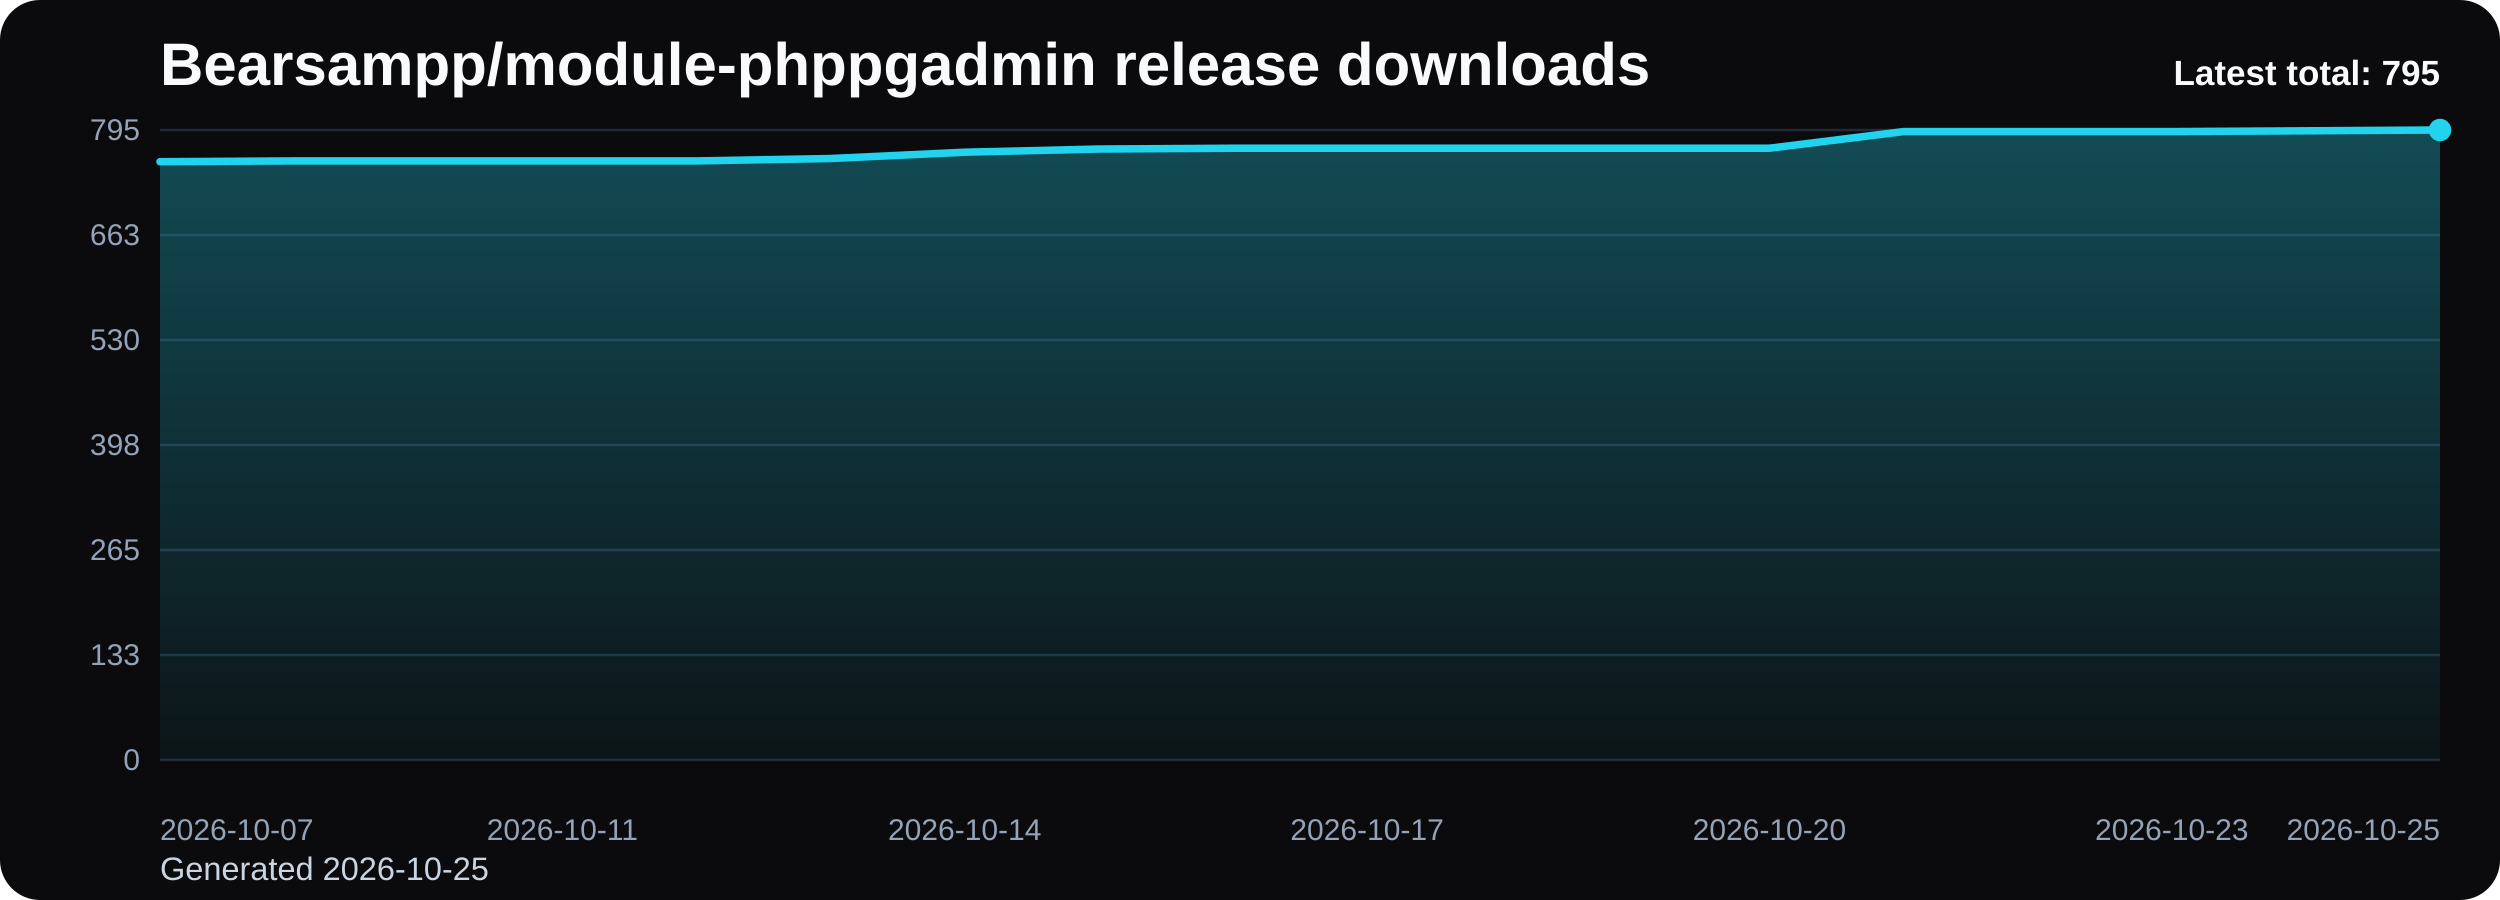
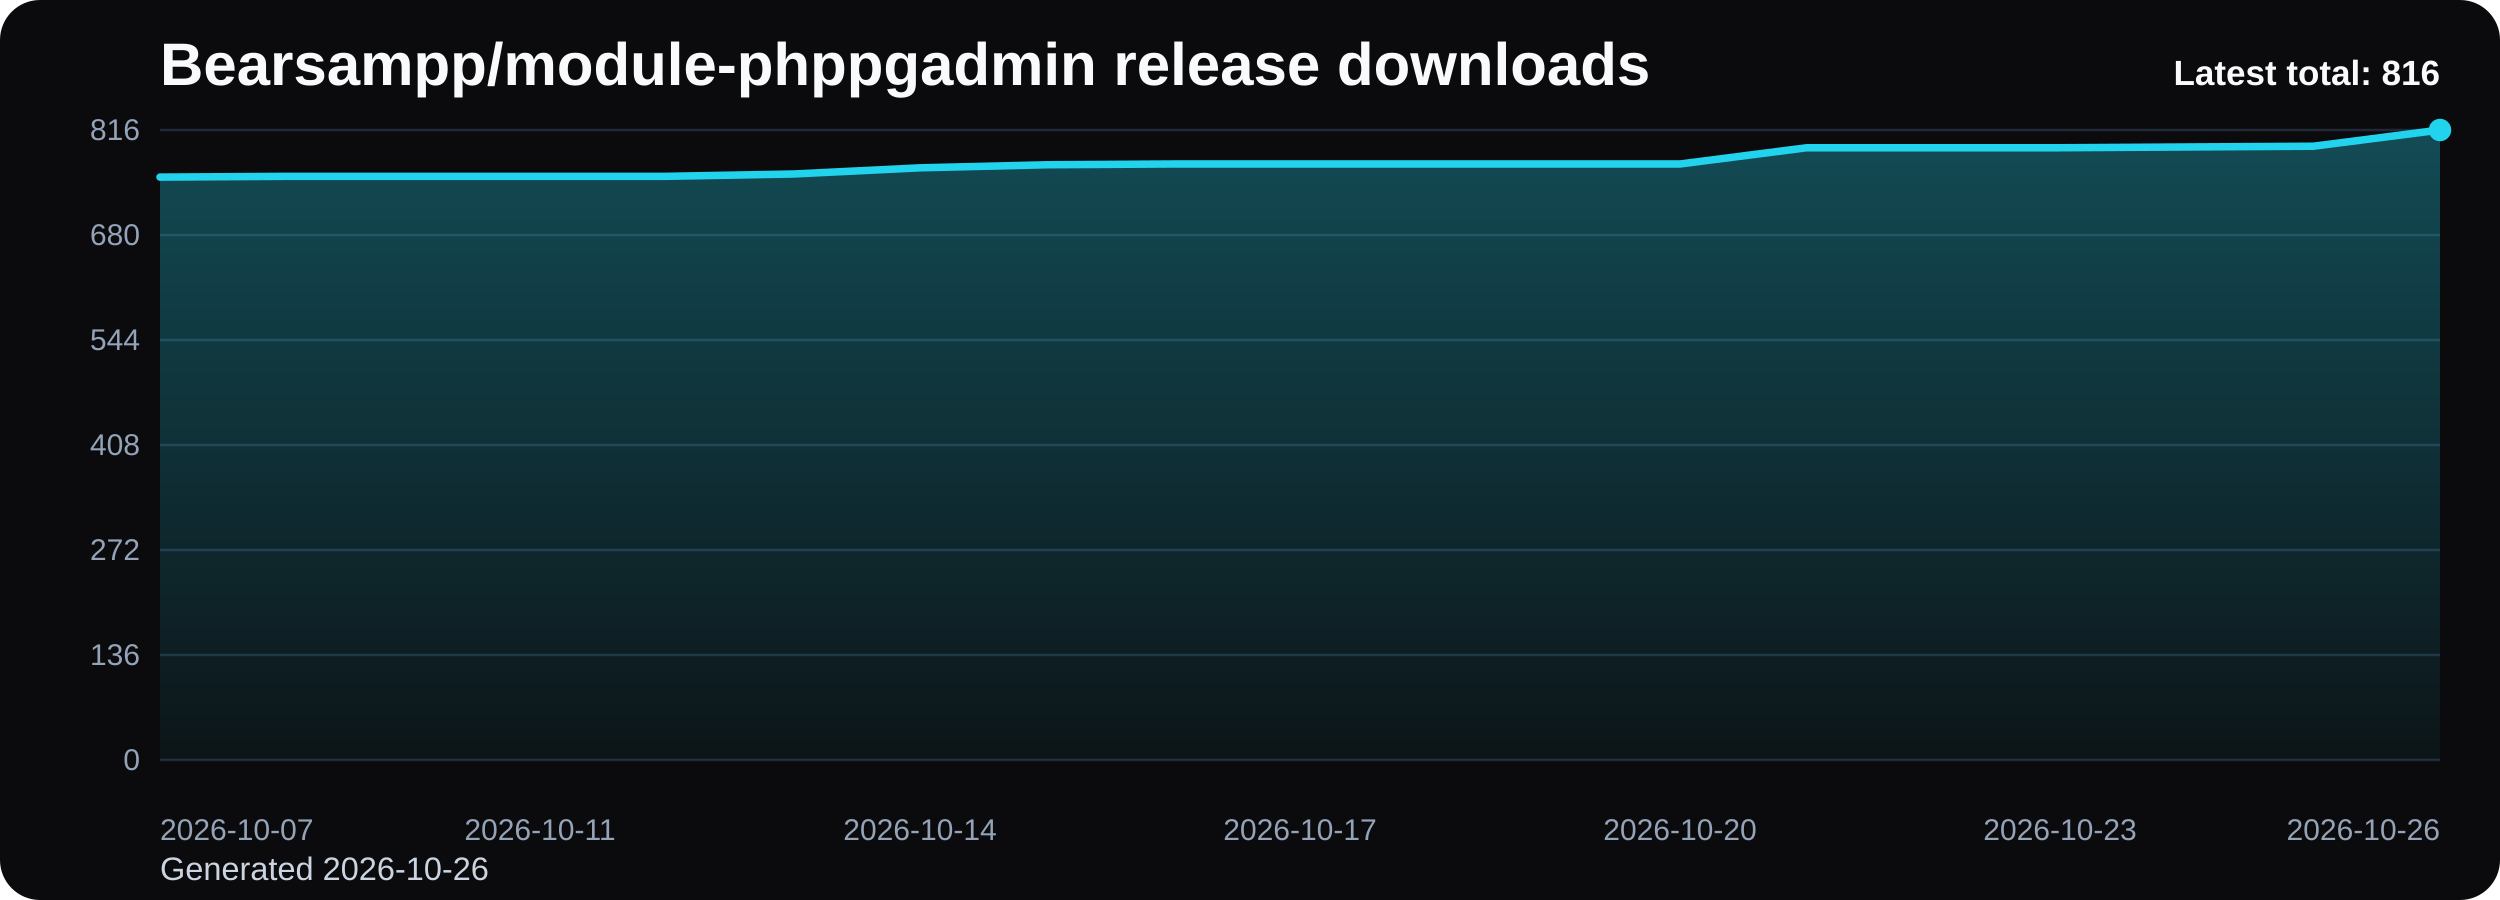
<svg xmlns="http://www.w3.org/2000/svg" viewBox="0 0 1000 360" role="img" aria-label="Bearsampp/module-phppgadmin release downloads chart">
  <defs>
    <linearGradient id="fill-total-trend-black" x1="0" y1="0" x2="0" y2="1">
      <stop offset="0%" stop-color="#22d3ee" stop-opacity="0.32" />
      <stop offset="100%" stop-color="#22d3ee" stop-opacity="0.05" />
    </linearGradient>
    <style>
      .bg { fill: #0b0b0d; }
      .title { font: 700 24px Arial, sans-serif; fill: #f8fafc; }
      .sub { font: 400 13px Arial, sans-serif; fill: #cbd5e1; }
      .grid { stroke: #1f2937; stroke-width: 1; }
      .axis { font: 400 12px Arial, sans-serif; fill: #94a3b8; }
      .line { fill: none; stroke: #22d3ee; stroke-width: 3; stroke-linecap: round; stroke-linejoin: round; }
      .dot { fill: #22d3ee; }
      .value { font: 600 11px Arial, sans-serif; fill: #cbd5e1; }
      .latest { font: 700 14px Arial, sans-serif; fill: #f8fafc; }
    </style>
  </defs>
  <rect class="bg" x="0" y="0" width="1000" height="360" rx="16" />
  <text class="title" x="64" y="34">Bearsampp/module-phppgadmin release downloads</text>
-   <text class="sub" x="64" y="352">Generated 2026-10-25</text>
+   <text class="sub" x="64" y="352">Generated 2026-10-26</text>
  <line x1="64" y1="52.00" x2="976" y2="52.00" class="grid" />
-   <text x="56" y="56.00" text-anchor="end" class="axis">795</text>
+   <text x="56" y="56.00" text-anchor="end" class="axis">816</text>
  <line x1="64" y1="94.00" x2="976" y2="94.00" class="grid" />
-   <text x="56" y="98.00" text-anchor="end" class="axis">663</text>
+   <text x="56" y="98.00" text-anchor="end" class="axis">680</text>
  <line x1="64" y1="136.00" x2="976" y2="136.00" class="grid" />
-   <text x="56" y="140.00" text-anchor="end" class="axis">530</text>
+   <text x="56" y="140.00" text-anchor="end" class="axis">544</text>
  <line x1="64" y1="178.00" x2="976" y2="178.00" class="grid" />
-   <text x="56" y="182.00" text-anchor="end" class="axis">398</text>
+   <text x="56" y="182.00" text-anchor="end" class="axis">408</text>
  <line x1="64" y1="220.00" x2="976" y2="220.00" class="grid" />
-   <text x="56" y="224.00" text-anchor="end" class="axis">265</text>
+   <text x="56" y="224.00" text-anchor="end" class="axis">272</text>
  <line x1="64" y1="262.00" x2="976" y2="262.00" class="grid" />
-   <text x="56" y="266.00" text-anchor="end" class="axis">133</text>
+   <text x="56" y="266.00" text-anchor="end" class="axis">136</text>
  <line x1="64" y1="304.00" x2="976" y2="304.00" class="grid" />
  <text x="56" y="308.00" text-anchor="end" class="axis">0</text>
-   <path d="M 64.00 304 L 64.00 64.68 L 117.65 64.36 L 171.29 64.36 L 224.94 64.36 L 278.59 64.36 L 332.24 63.41 L 385.88 60.88 L 439.53 59.61 L 493.18 59.29 L 546.82 59.29 L 600.47 59.29 L 654.12 59.29 L 707.76 59.29 L 761.41 52.63 L 815.06 52.63 L 868.71 52.63 L 922.35 52.32 L 976.00 52.00 L 976.00 304 Z" fill="url(#fill-total-trend-black)" />
-   <polyline class="line" points="64.00,64.68 117.65,64.36 171.29,64.36 224.94,64.36 278.59,64.36 332.24,63.41 385.88,60.88 439.53,59.61 493.18,59.29 546.82,59.29 600.47,59.29 654.12,59.29 707.76,59.29 761.41,52.63 815.06,52.63 868.71,52.63 922.35,52.32 976.00,52.00" />
+   <path d="M 64.00 304 L 64.00 70.84 L 114.67 70.53 L 165.33 70.53 L 216.00 70.53 L 266.67 70.53 L 317.33 69.60 L 368.00 67.13 L 418.67 65.90 L 469.33 65.59 L 520.00 65.59 L 570.67 65.59 L 621.33 65.59 L 672.00 65.59 L 722.67 59.10 L 773.33 59.10 L 824.00 59.10 L 874.67 58.79 L 925.33 58.49 L 976.00 52.00 L 976.00 304 Z" fill="url(#fill-total-trend-black)" />
+   <polyline class="line" points="64.00,70.84 114.67,70.53 165.33,70.53 216.00,70.53 266.67,70.53 317.33,69.60 368.00,67.13 418.67,65.90 469.33,65.59 520.00,65.59 570.67,65.59 621.33,65.59 672.00,65.59 722.67,59.10 773.33,59.10 824.00,59.10 874.67,58.79 925.33,58.49 976.00,52.00" />
  <circle class="dot" cx="976.00" cy="52.00" r="4.5" />
  <text class="axis" x="64.00" y="336" text-anchor="start">2026-10-07</text>
-   <text class="axis" x="224.94" y="336" text-anchor="middle">2026-10-11</text>
-   <text class="axis" x="385.88" y="336" text-anchor="middle">2026-10-14</text>
-   <text class="axis" x="546.82" y="336" text-anchor="middle">2026-10-17</text>
-   <text class="axis" x="707.76" y="336" text-anchor="middle">2026-10-20</text>
-   <text class="axis" x="868.71" y="336" text-anchor="middle">2026-10-23</text>
-   <text class="axis" x="976.00" y="336" text-anchor="end">2026-10-25</text>
-   <text class="latest" x="976" y="34" text-anchor="end">Latest total: 795</text>
+   <text class="axis" x="216.00" y="336" text-anchor="middle">2026-10-11</text>
+   <text class="axis" x="368.00" y="336" text-anchor="middle">2026-10-14</text>
+   <text class="axis" x="520.00" y="336" text-anchor="middle">2026-10-17</text>
+   <text class="axis" x="672.00" y="336" text-anchor="middle">2026-10-20</text>
+   <text class="axis" x="824.00" y="336" text-anchor="middle">2026-10-23</text>
+   <text class="axis" x="976.00" y="336" text-anchor="end">2026-10-26</text>
+   <text class="latest" x="976" y="34" text-anchor="end">Latest total: 816</text>
</svg>
